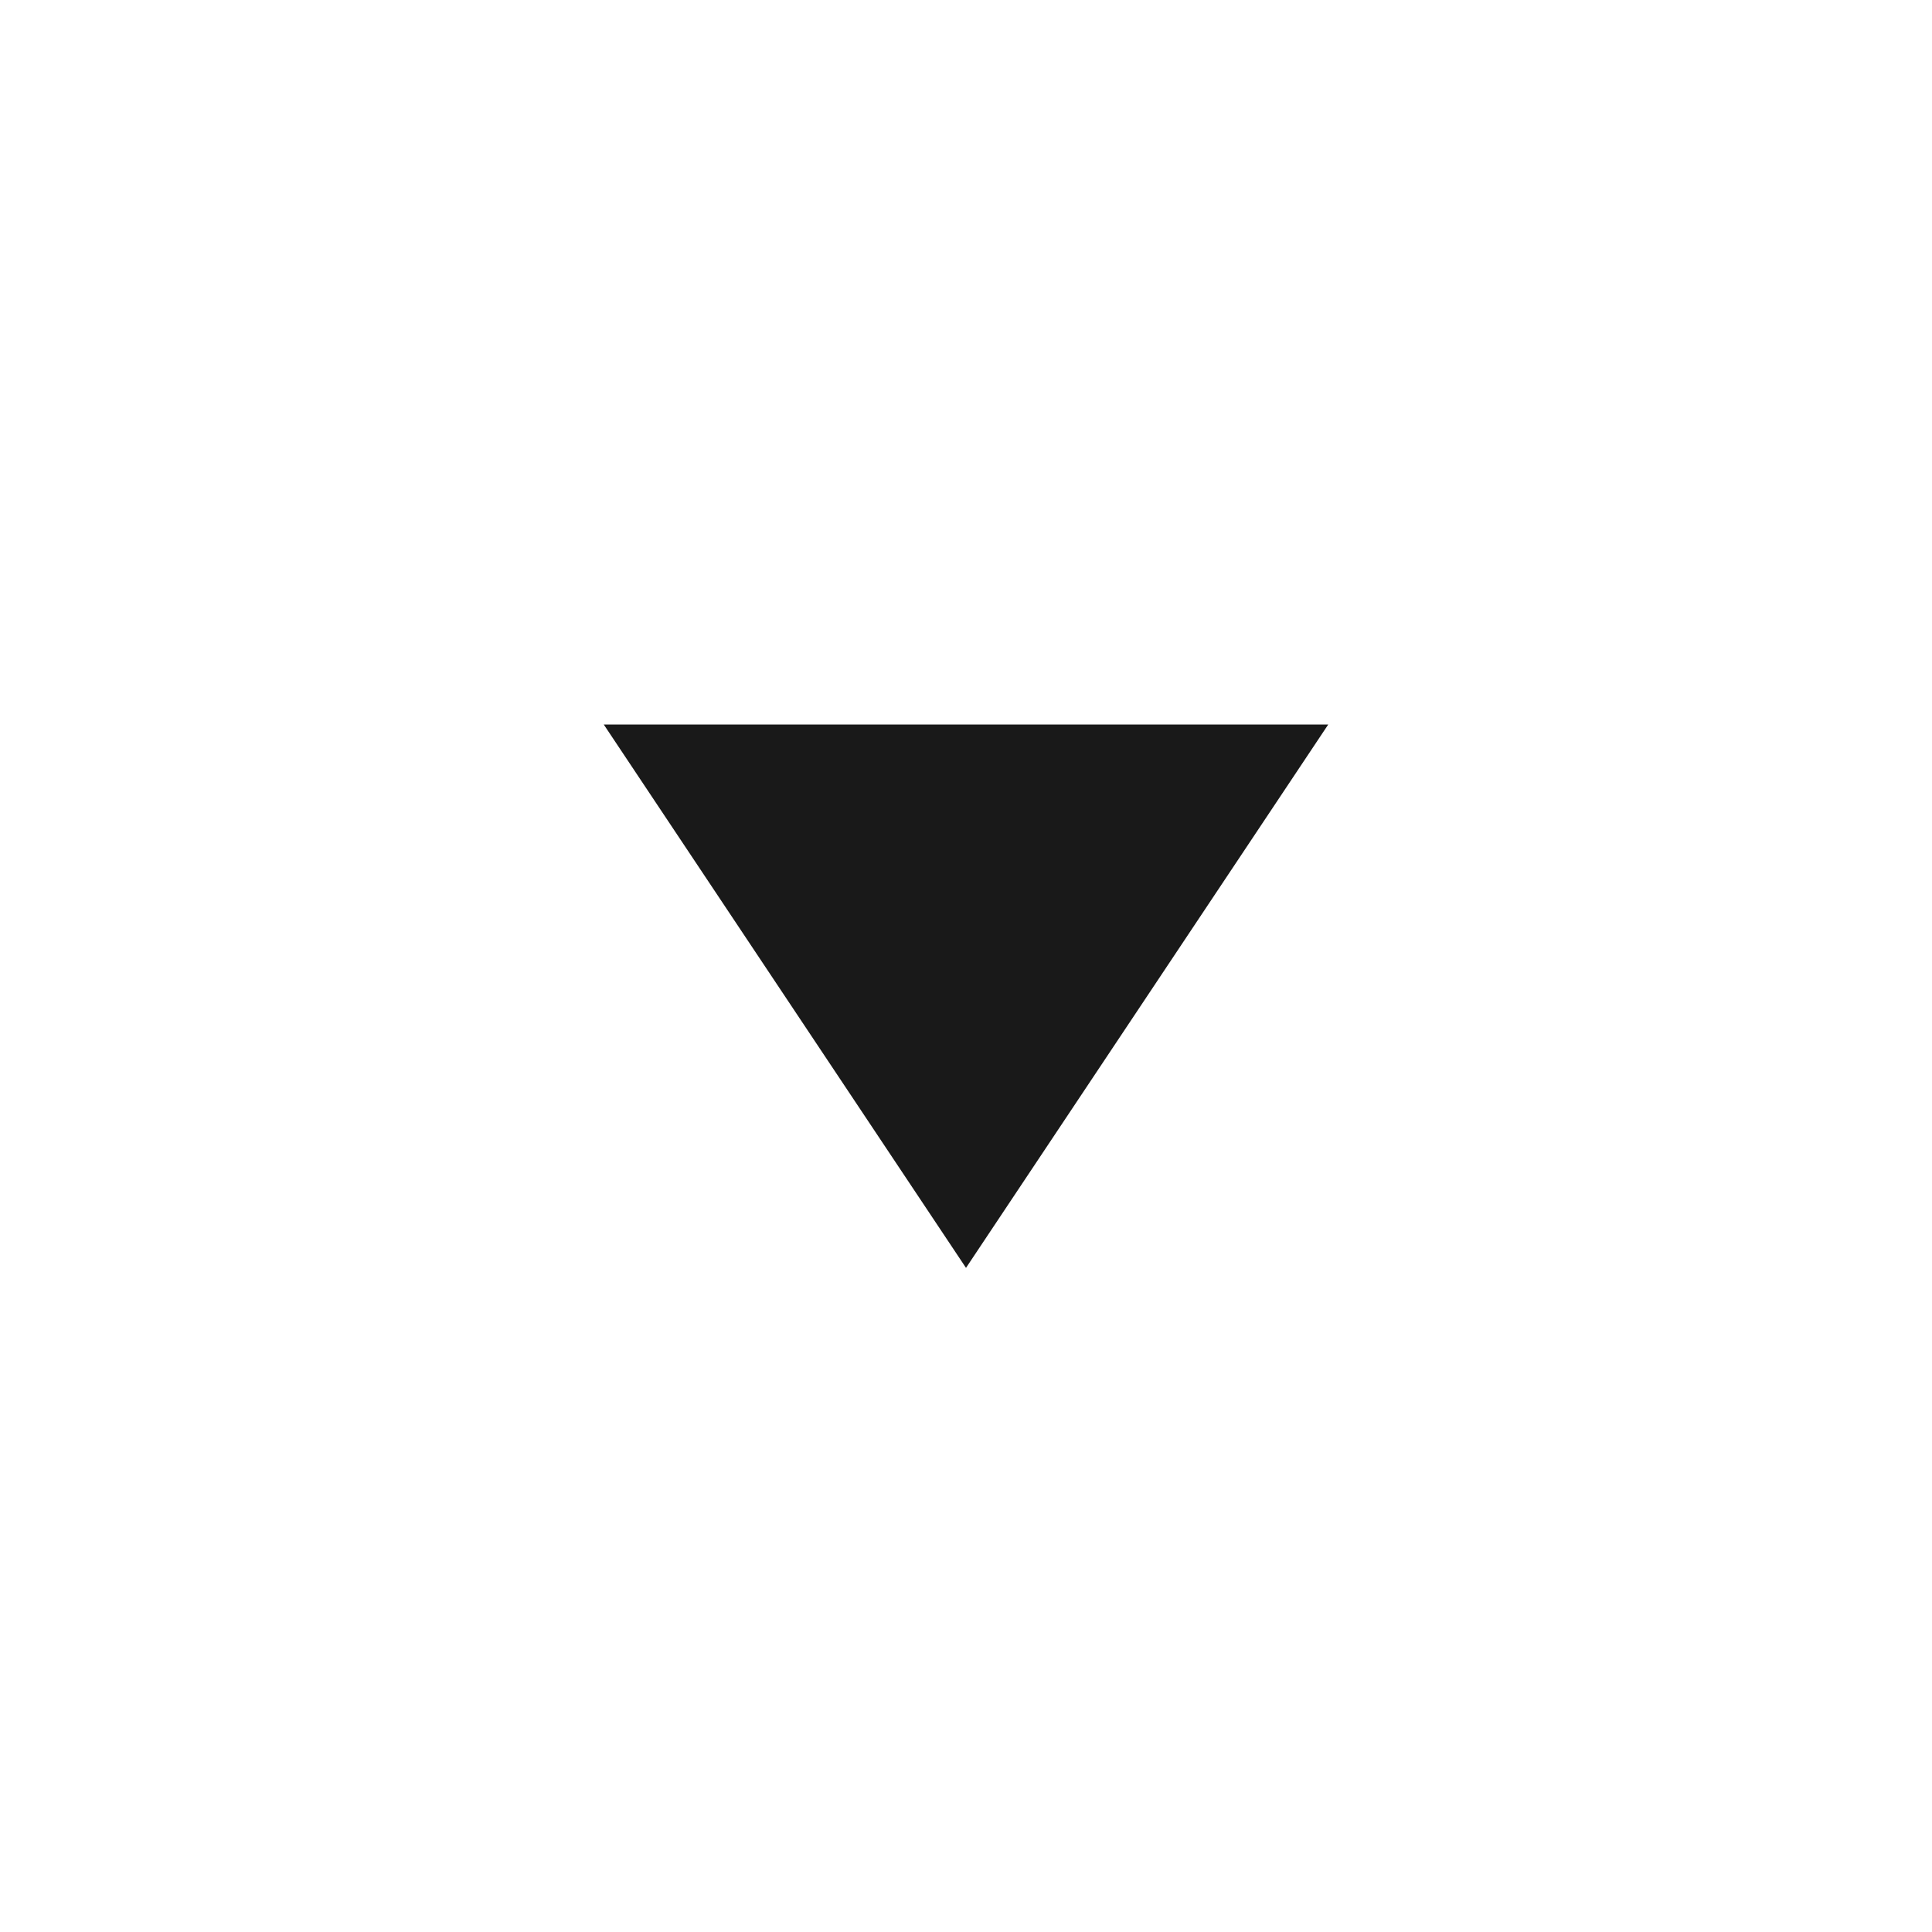
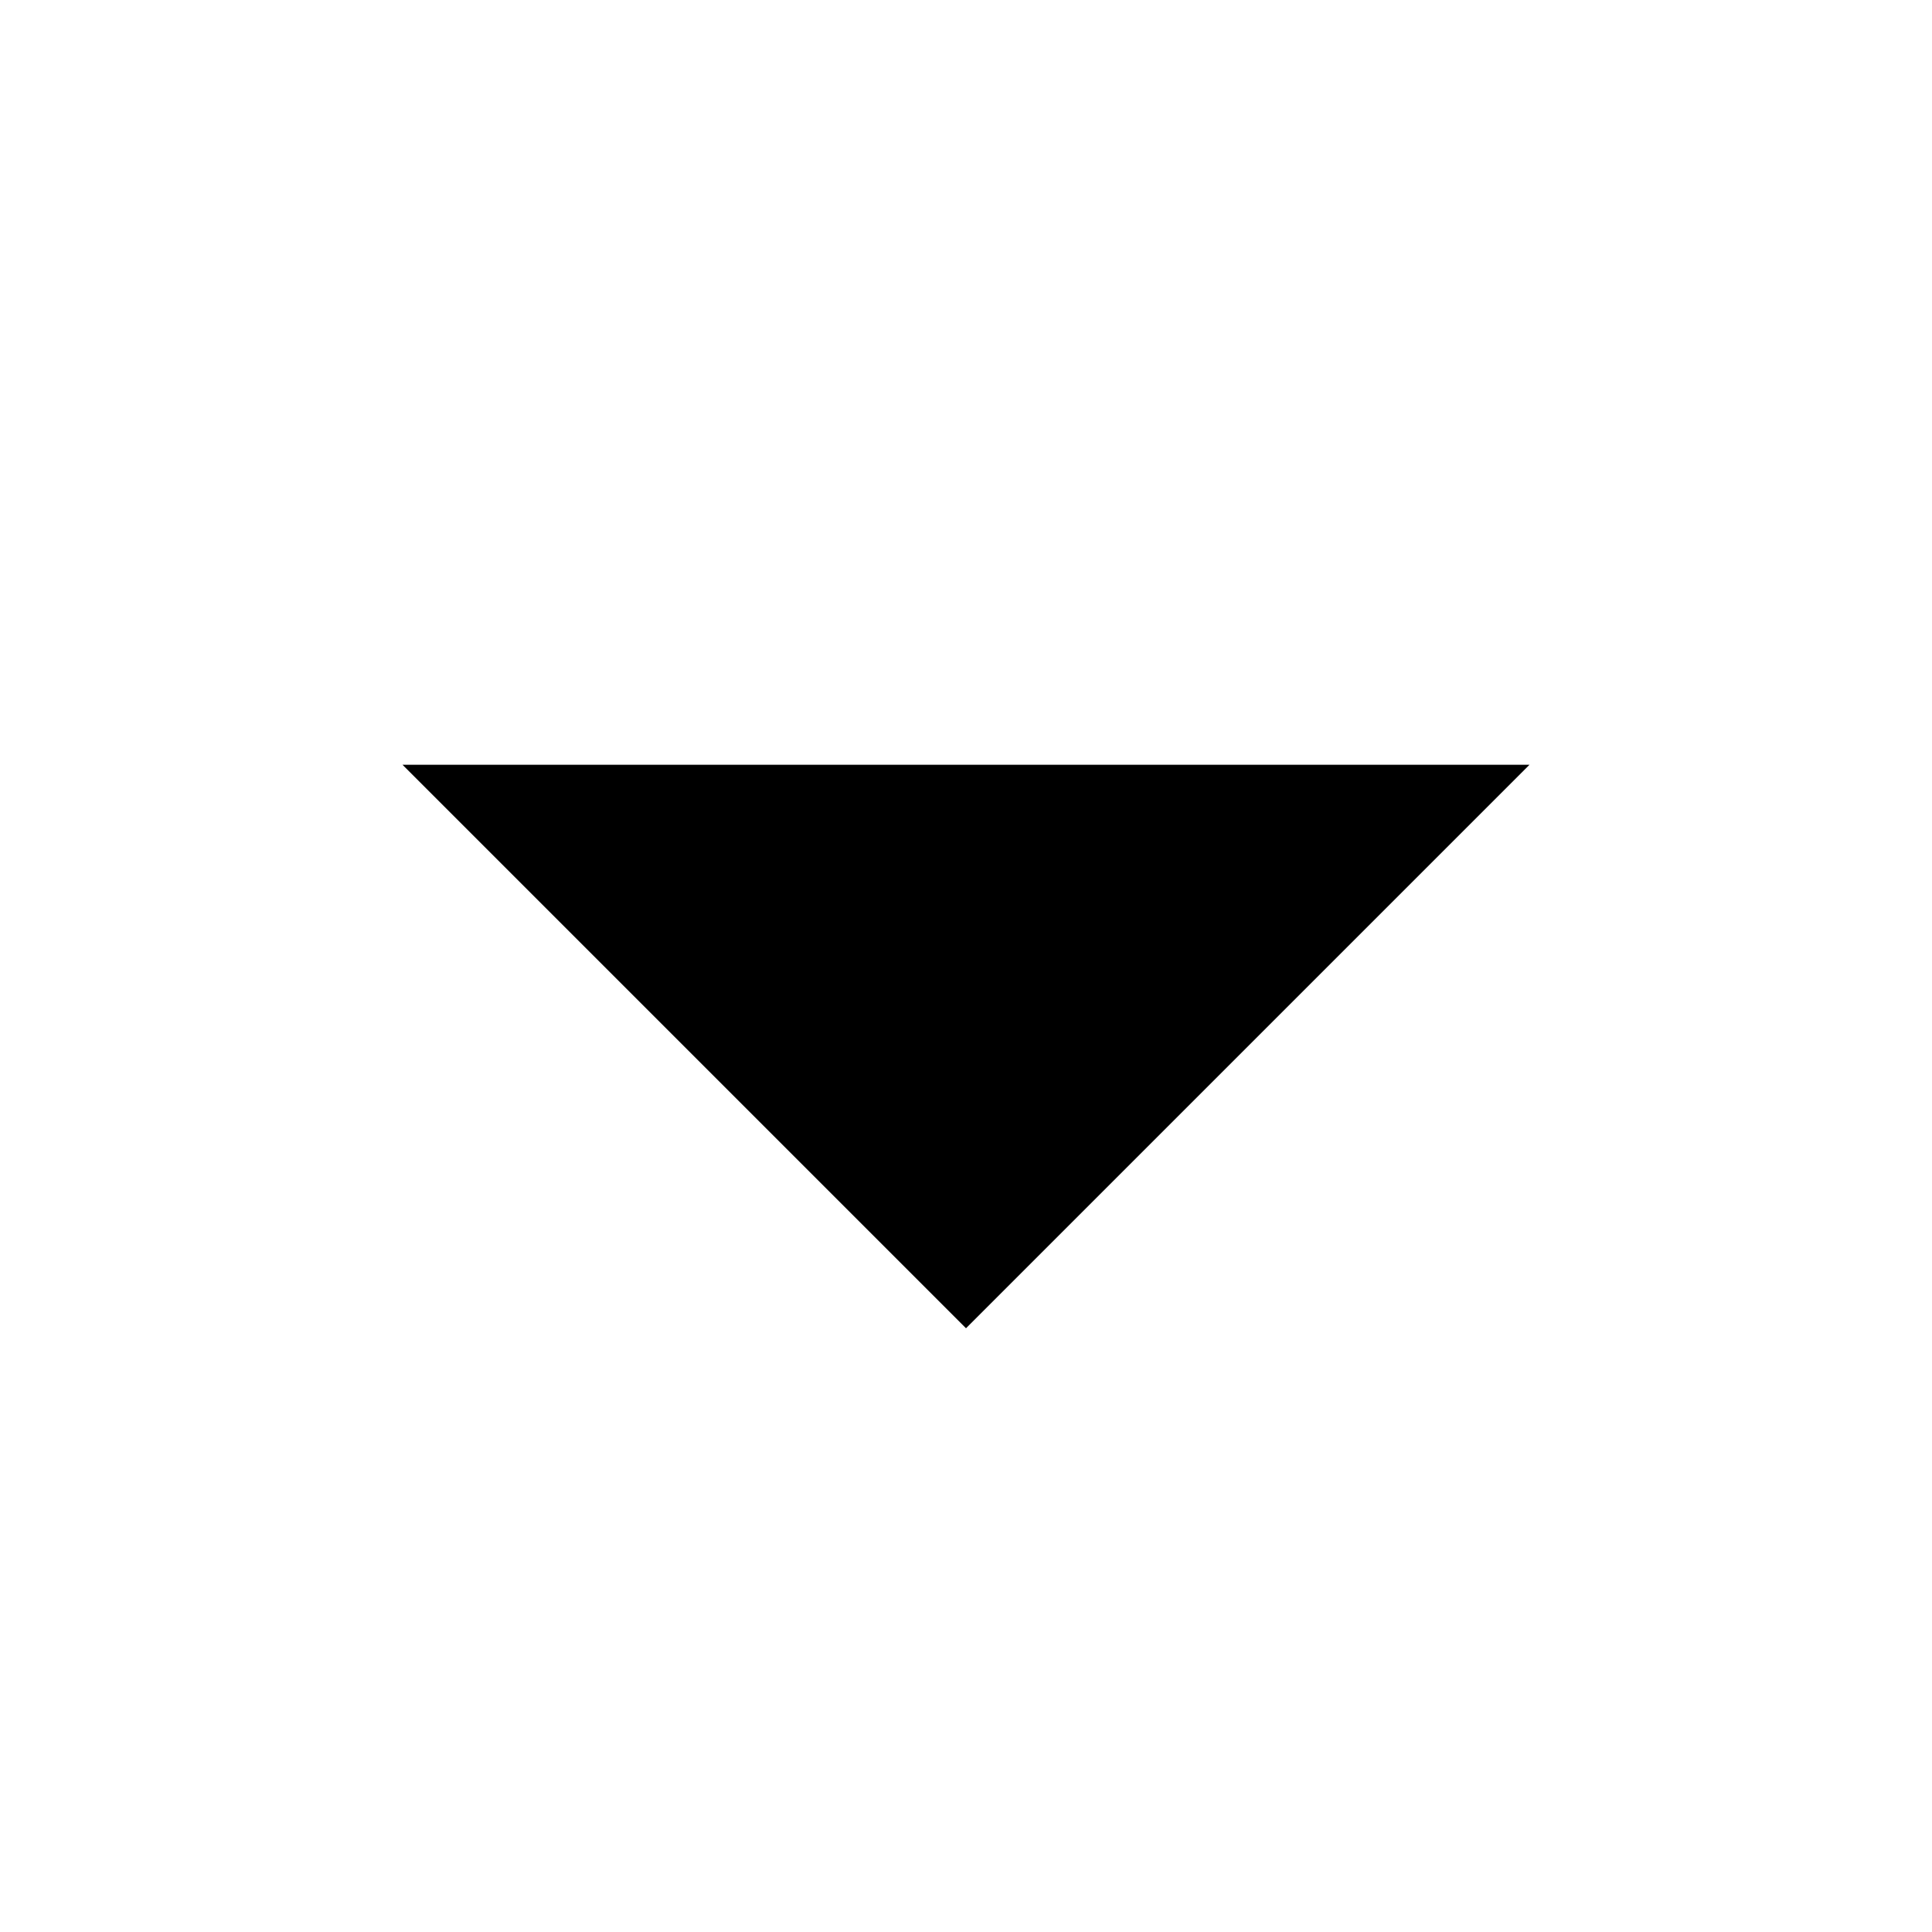
- <svg xmlns="http://www.w3.org/2000/svg" width="16" height="16" viewBox="0 0 16 16" fill="none">
-   <path d="M11 6H5L8 10.5L11 6Z" fill="black" fill-opacity="0.9" />
+ <svg xmlns="http://www.w3.org/2000/svg" width="24" height="24" viewBox="0 0 24 24" fill="none">
+   <path d="M12 16.5L19 9.5L5 9.5L12 16.5Z" fill="black" />
</svg>
